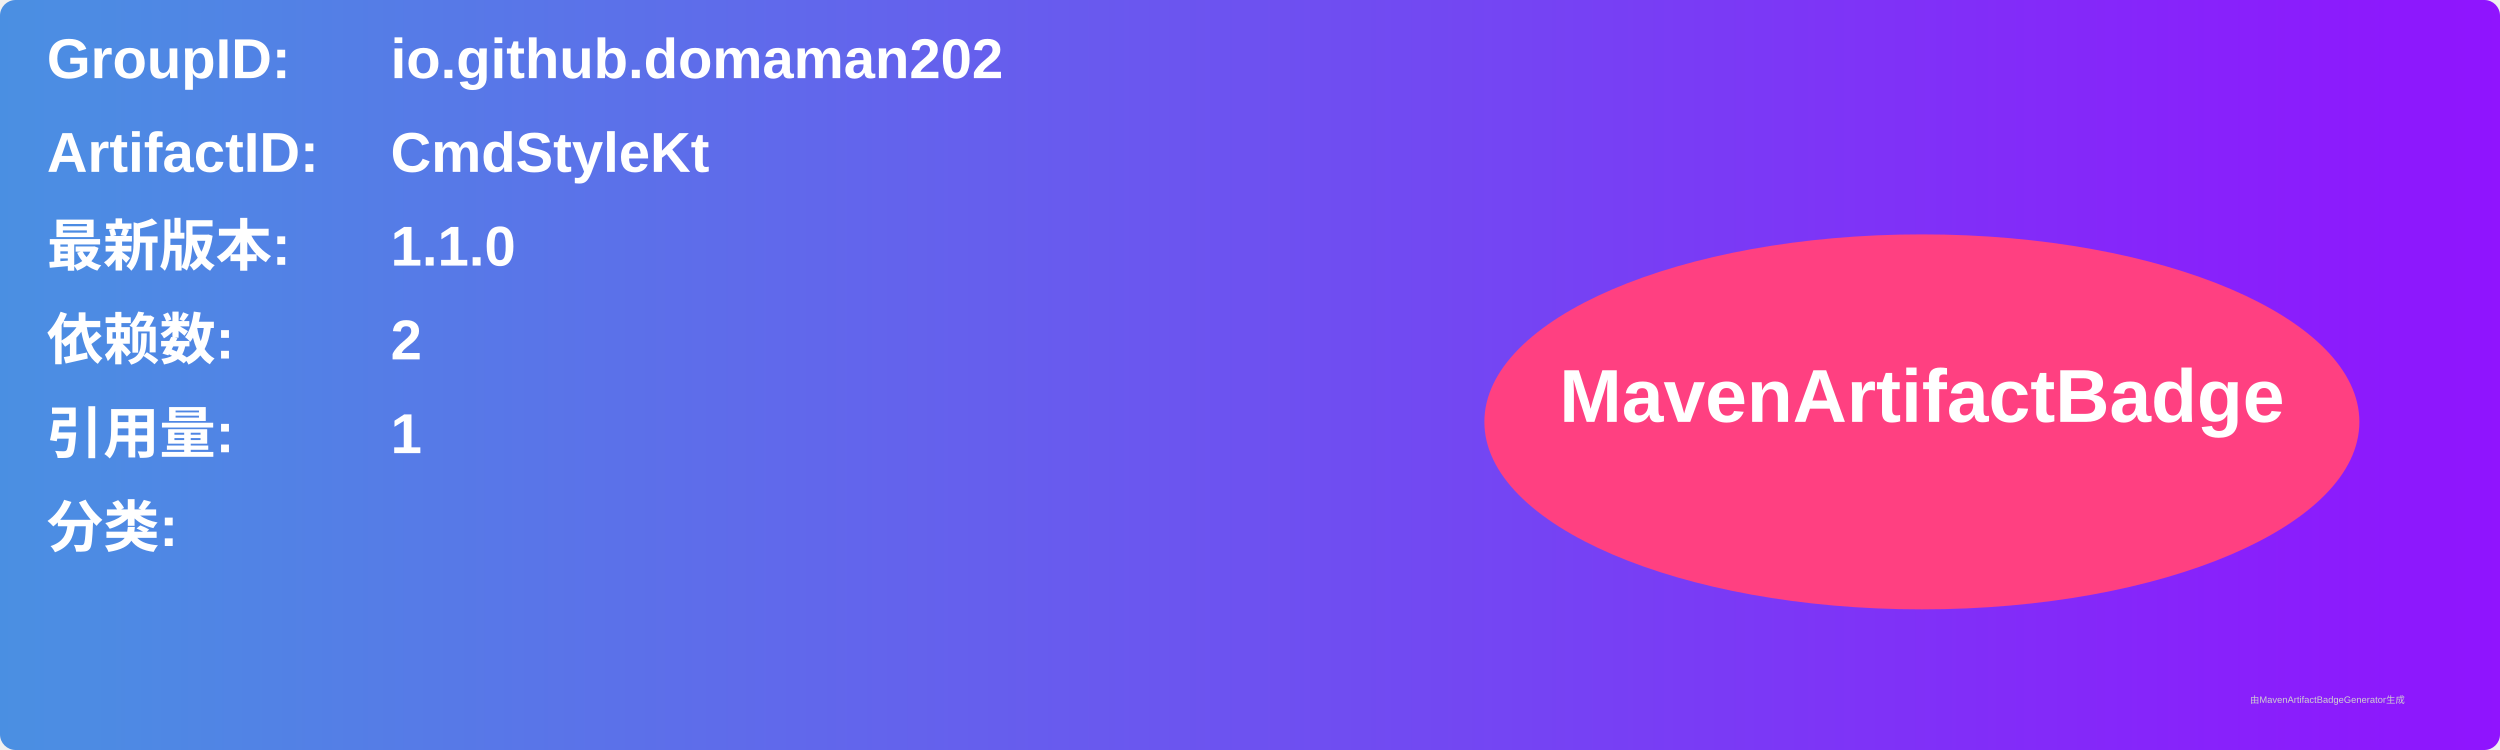
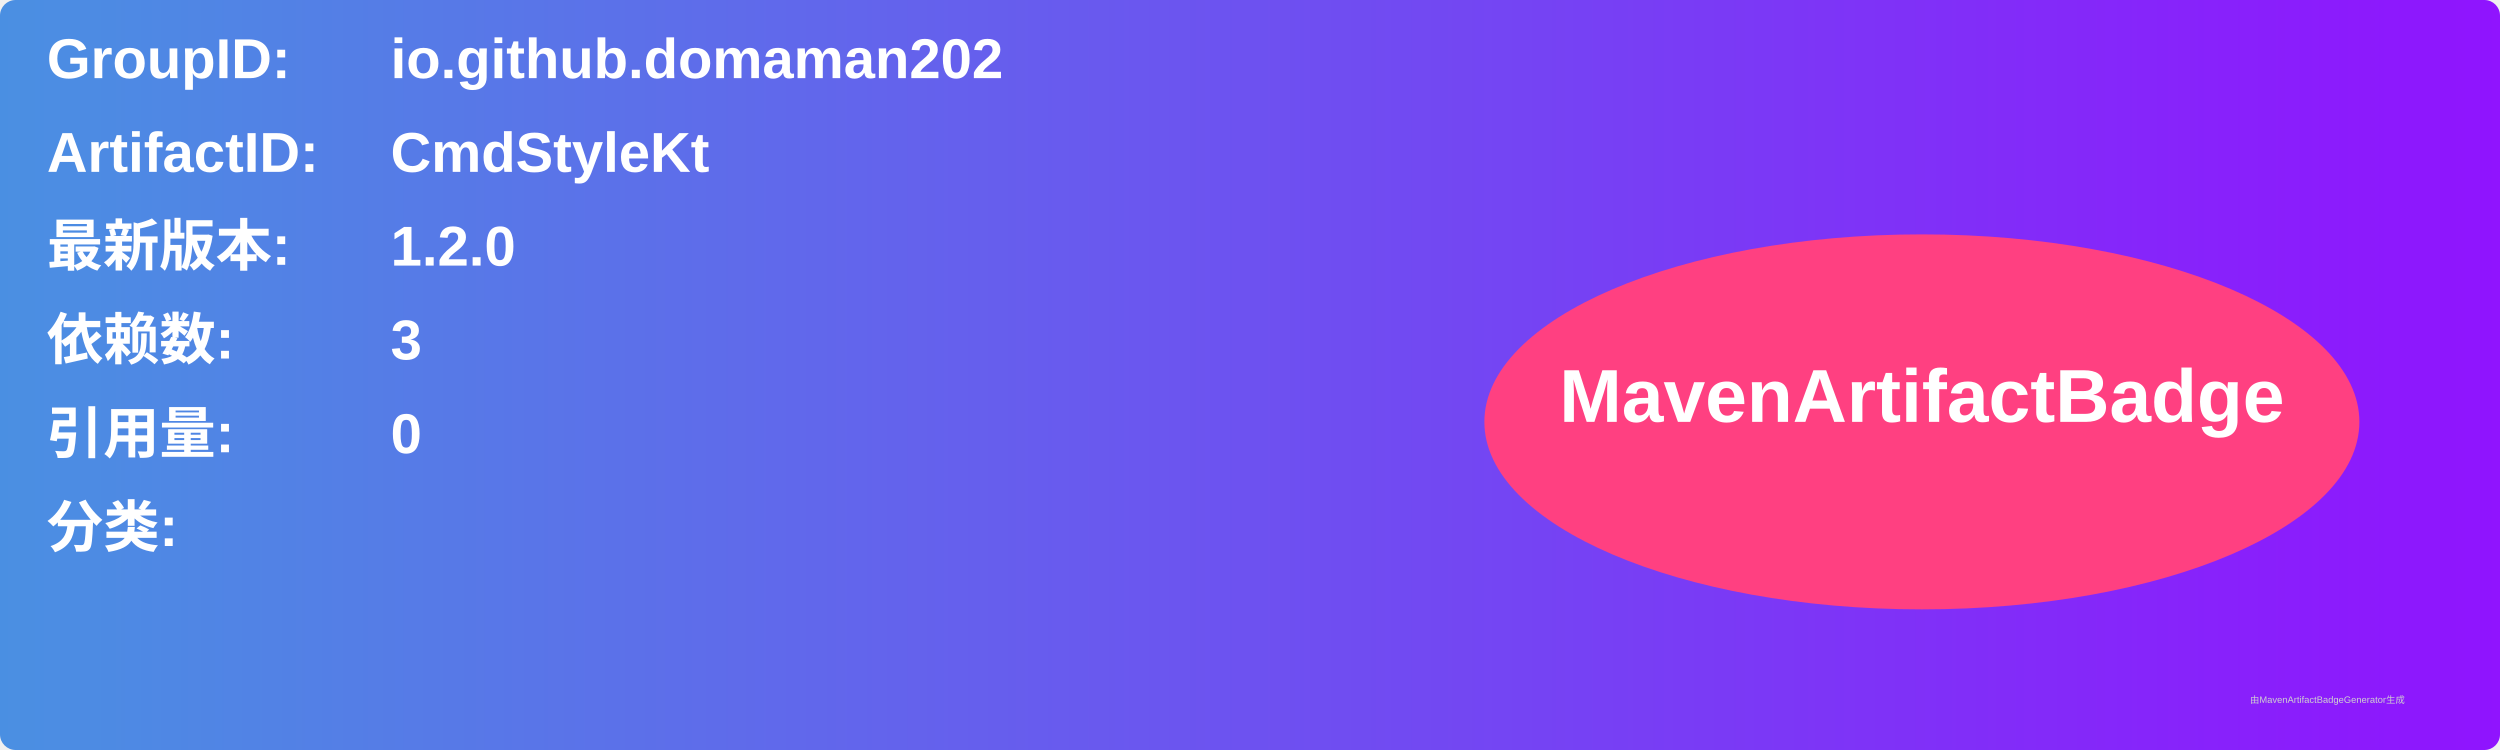
<svg xmlns="http://www.w3.org/2000/svg" width="800" height="240" viewBox="0 0 800 240">
  <linearGradient id="grad" x1="0%" y1="0%" x2="100%" y2="0%">
    <stop offset="0%" stop-color="#4a90e2" />
    <stop offset="100%" stop-color="#9013fe" />
  </linearGradient>
  <rect width="100%" height="100%" rx="5" ry="5" fill="url(#grad)" />
  <g transform="translate(15, 15)">
    <text x="0" y="10" font-family="Arial" font-size="18" fill="white" font-weight="bold" width="260">GroupID:</text>
    <text x="110" y="10" font-family="Arial" font-size="18" fill="white" font-weight="bold" width="460">io.github.domaman202</text>
    <text x="0" y="40" font-family="Arial" font-size="18" fill="white" font-weight="bold" width="260">ArtifactID:</text>
    <text x="110" y="40" font-family="Arial" font-size="18" fill="white" font-weight="bold" width="460">CmdStyleKt</text>
    <text x="0" y="70" font-family="Arial" font-size="18" fill="white" font-weight="bold">最新版本:</text>
    <text x="110" y="70" font-family="Arial" font-size="18" fill="white" font-weight="bold">
-       <tspan font-weight="bold">1.1.0</tspan>
+       <tspan font-weight="bold">1.2.0</tspan>
    </text>
    <text x="0" y="100" font-family="Arial" font-size="18" fill="white" font-weight="bold">依赖数: </text>
    <text x="110" y="100" font-family="Arial" font-size="18" fill="white">
-       <tspan font-weight="bold">2</tspan>
+       <tspan font-weight="bold">3</tspan>
    </text>
    <text x="0" y="130" font-family="Arial" font-size="18" fill="white" font-weight="bold">引用量: </text>
    <text x="110" y="130" font-family="Arial" font-size="18" fill="white">
-       <tspan font-weight="bold">1</tspan>
+       <tspan font-weight="bold">0</tspan>
    </text>
    <text x="0" y="160" font-family="Arial" font-size="18" fill="white" font-weight="bold">分类:</text>
    <text x="10" y="190" font-family="Arial" font-size="10" fill="white">
      <tspan font-weight="bold" />
    </text>
    <ellipse cx="600" cy="120" rx="140" ry="60" fill="#ff4081" />
    <text x="600" y="120" text-anchor="middle" font-family="Arial" font-size="24" fill="white" font-weight="bold">MavenArtifactBadge</text>
  </g>
  <text x="720" y="225" font-family="Arial" font-size="3" fill="#d0d0d0">由MavenArtifactBadgeGenerator生成</text>
</svg>
